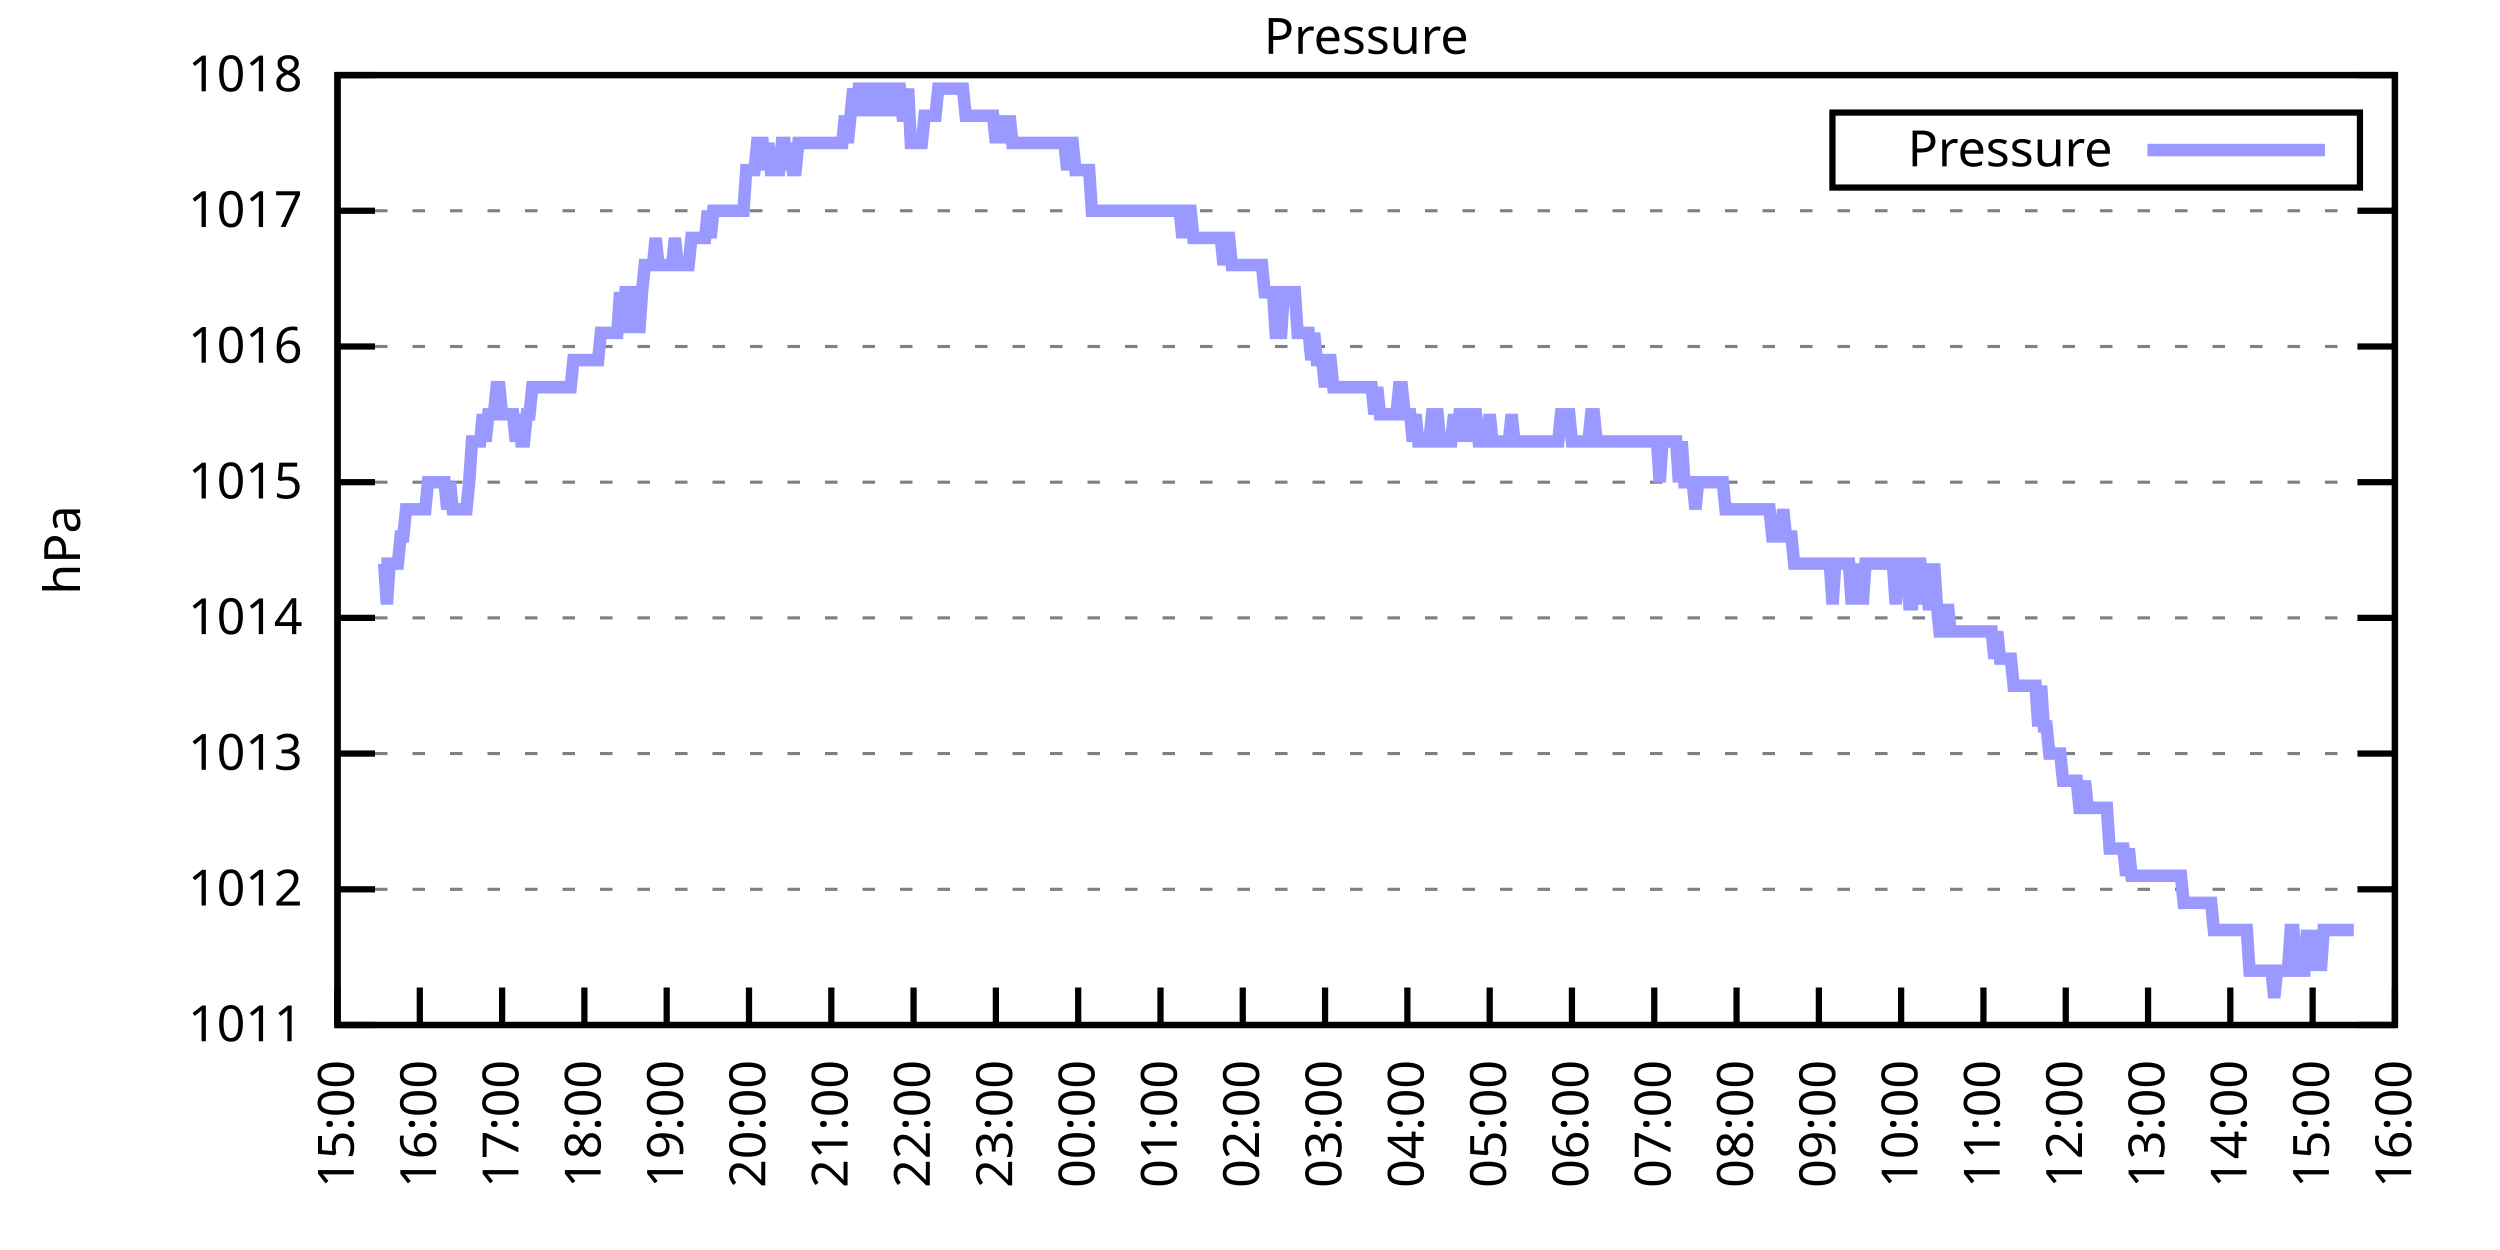
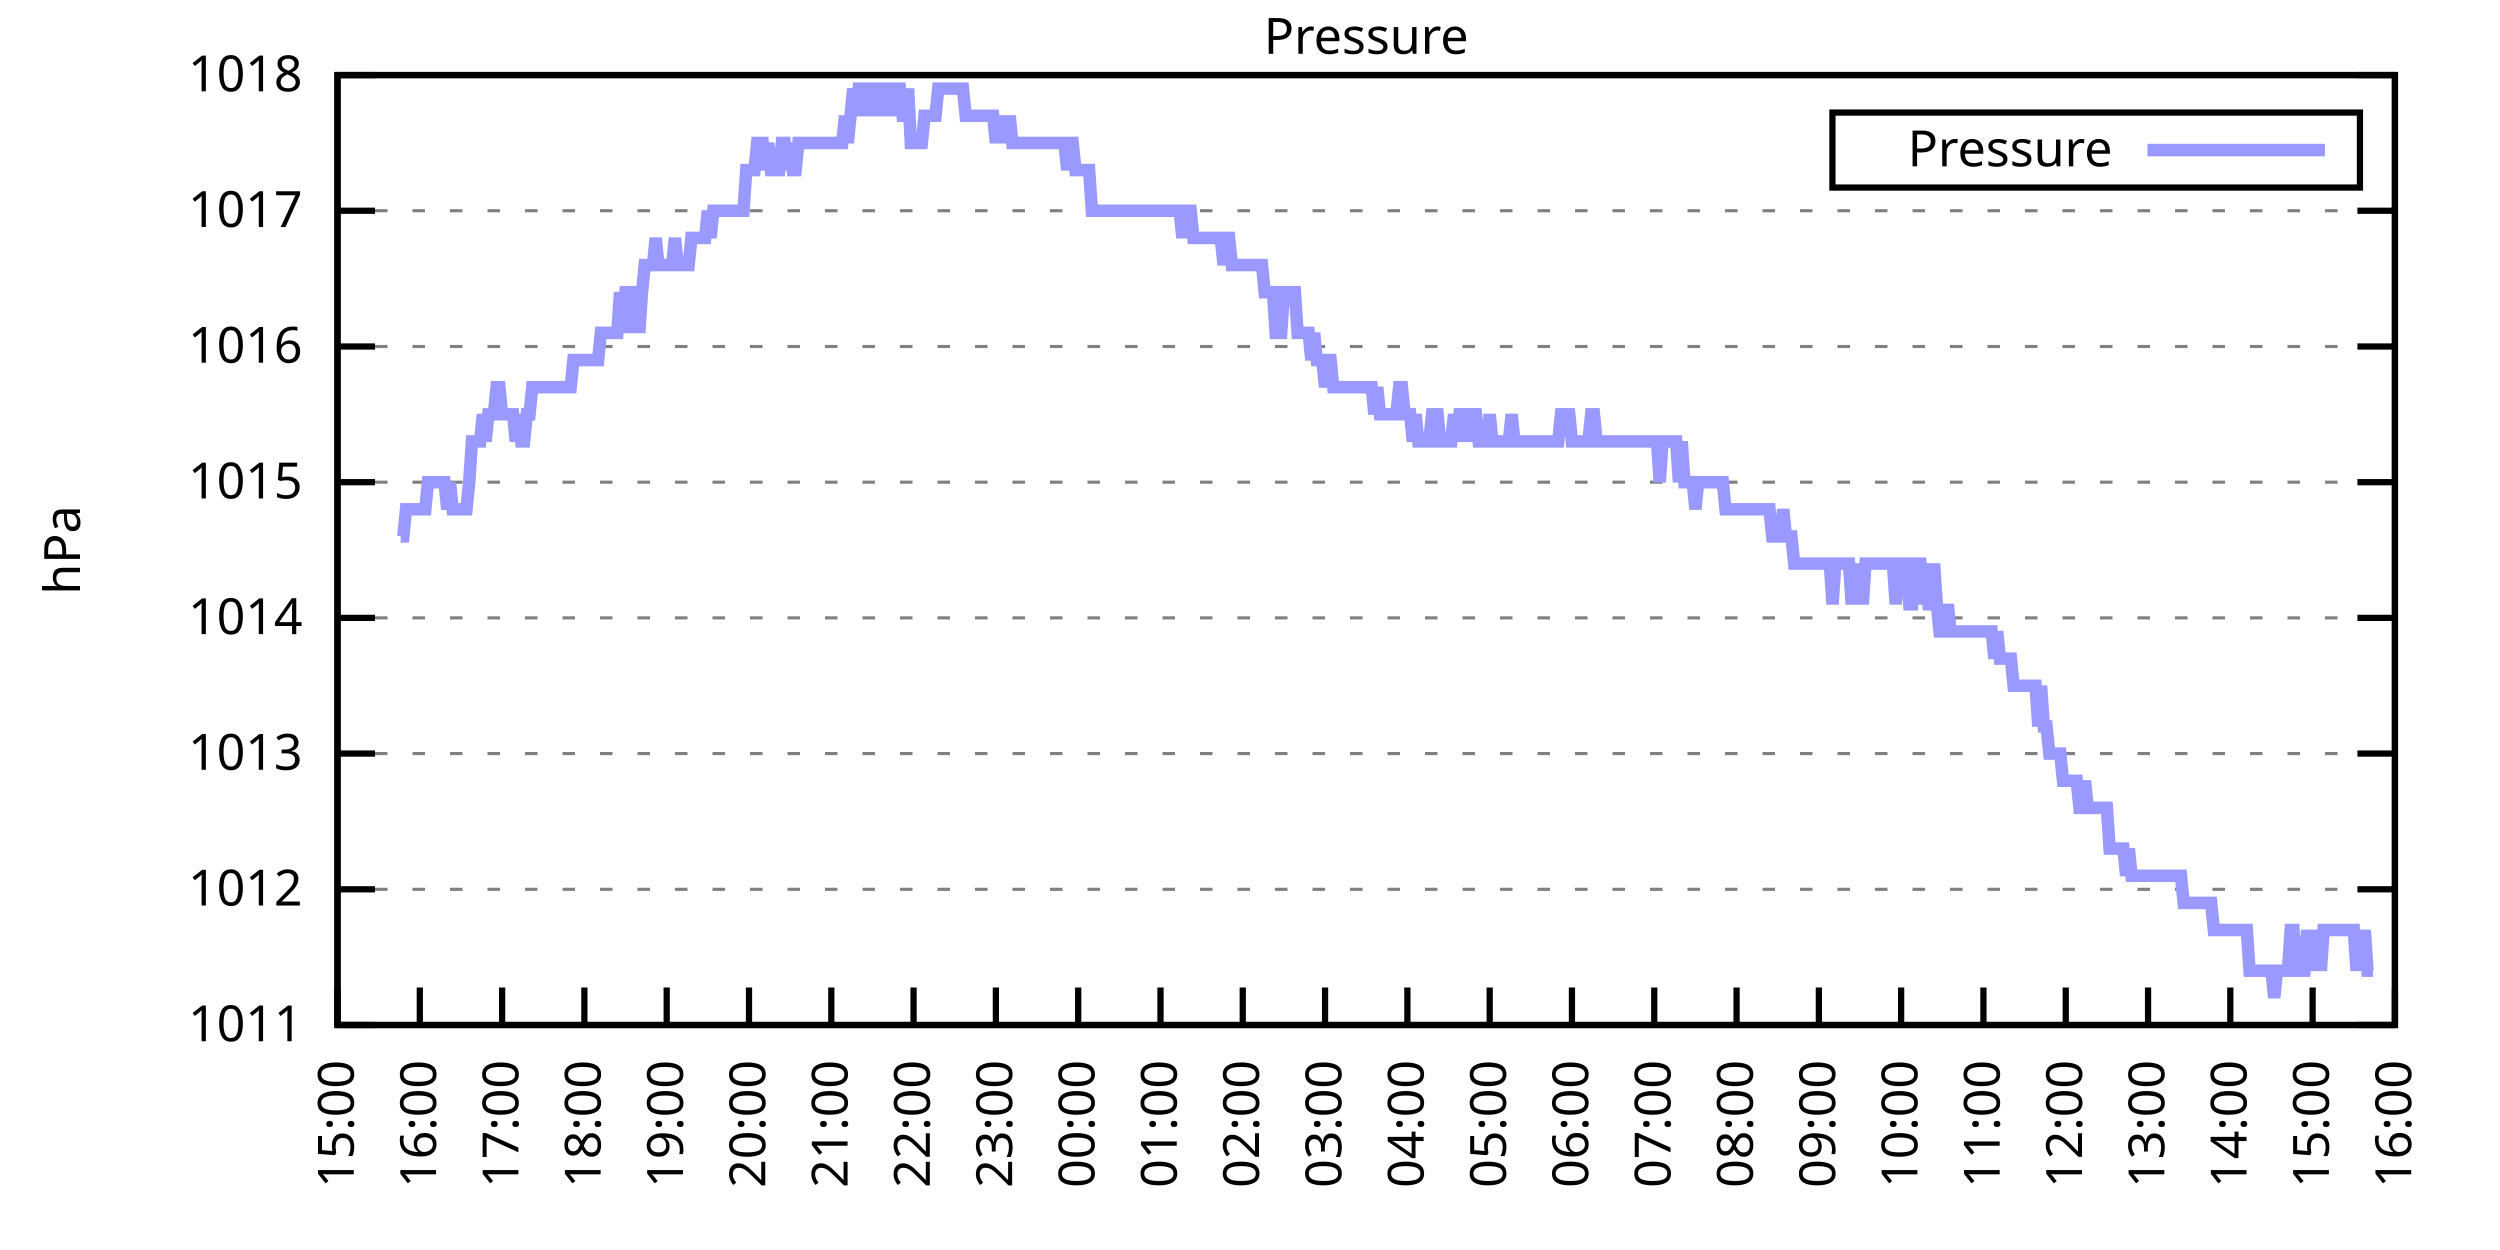
<svg xmlns="http://www.w3.org/2000/svg" xmlns:xlink="http://www.w3.org/1999/xlink" width="400" height="200" viewBox="0 0 400 200">
  <g id="gnuplot_canvas">
    <rect x="0" y="0" width="400" height="200" fill="none" />
    <defs>
      <circle id="gpDot" r="0.5" stroke-width="0.5" stroke="currentColor" />
      <path id="gpPt0" stroke-width="0.333" stroke="currentColor" d="M-1,0 h2 M0,-1 v2" />
      <path id="gpPt1" stroke-width="0.333" stroke="currentColor" d="M-1,-1 L1,1 M1,-1 L-1,1" />
      <path id="gpPt2" stroke-width="0.333" stroke="currentColor" d="M-1,0 L1,0 M0,-1 L0,1 M-1,-1 L1,1 M-1,1 L1,-1" />
      <rect id="gpPt3" stroke-width="0.333" stroke="currentColor" x="-1" y="-1" width="2" height="2" />
      <rect id="gpPt4" stroke-width="0.333" stroke="currentColor" fill="currentColor" x="-1" y="-1" width="2" height="2" />
      <circle id="gpPt5" stroke-width="0.333" stroke="currentColor" cx="0" cy="0" r="1" />
      <use xlink:href="#gpPt5" id="gpPt6" fill="currentColor" stroke="none" />
      <path id="gpPt7" stroke-width="0.333" stroke="currentColor" d="M0,-1.33 L-1.33,0.67 L1.33,0.67 z" />
      <use xlink:href="#gpPt7" id="gpPt8" fill="currentColor" stroke="none" />
      <use xlink:href="#gpPt7" id="gpPt9" stroke="currentColor" transform="rotate(180)" />
      <use xlink:href="#gpPt9" id="gpPt10" fill="currentColor" stroke="none" />
      <use xlink:href="#gpPt3" id="gpPt11" stroke="currentColor" transform="rotate(45)" />
      <use xlink:href="#gpPt11" id="gpPt12" fill="currentColor" stroke="none" />
      <path id="gpPt13" stroke-width="0.333" stroke="currentColor" d="M0,1.330 L1.265,0.411 L0.782,-1.067 L-0.782,-1.076 L-1.265,0.411 z" />
      <use xlink:href="#gpPt13" id="gpPt14" fill="currentColor" stroke="none" />
      <filter id="textbox" filterUnits="objectBoundingBox" x="0" y="0" height="1" width="1">
        <feFlood flood-color="white" flood-opacity="1" result="bgnd" />
        <feComposite in="SourceGraphic" in2="bgnd" operator="atop" />
      </filter>
      <filter id="greybox" filterUnits="objectBoundingBox" x="0" y="0" height="1" width="1">
        <feFlood flood-color="lightgrey" flood-opacity="1" result="grey" />
        <feComposite in="SourceGraphic" in2="grey" operator="atop" />
      </filter>
    </defs>
    <g fill="none" color="white" stroke="currentColor" stroke-width="1.00" stroke-linecap="butt" stroke-linejoin="miter">
</g>
    <g fill="none" color="black" stroke="currentColor" stroke-width="1.00" stroke-linecap="butt" stroke-linejoin="miter">
      <g stroke="none" shape-rendering="crispEdges">
        <polygon fill="rgb(255, 255, 255)" points="54.00,164.00 383.18,164.00 383.18,12.02 54.00,12.02 " />
      </g>
    </g>
    <g fill="none" color="black" stroke="currentColor" stroke-width="1.00" stroke-linecap="butt" stroke-linejoin="miter">
</g>
    <g fill="none" color="black" stroke="black" stroke-width="0.50" stroke-linecap="butt" stroke-linejoin="miter">
</g>
    <g fill="none" color="gray" stroke="currentColor" stroke-width="0.50" stroke-linecap="butt" stroke-linejoin="miter">
      <path stroke="gray" stroke-dasharray="2,4" class="gridline" d="M54.00,164.00 L383.19,164.00  " />
    </g>
    <g fill="none" color="gray" stroke="gray" stroke-width="1.00" stroke-linecap="butt" stroke-linejoin="miter">
</g>
    <g fill="none" color="black" stroke="currentColor" stroke-width="1.00" stroke-linecap="butt" stroke-linejoin="miter">
      <path stroke="black" d="M54.00,164.00 L60.00,164.00 M383.19,164.00 L377.19,164.00  " />
      <g transform="translate(48.40,166.60)" stroke="none" fill="black" font-family="Sans" font-size="8.00" text-anchor="end">
        <text>
          <tspan font-family="Sans"> 1011</tspan>
        </text>
      </g>
    </g>
    <g fill="none" color="black" stroke="currentColor" stroke-width="1.00" stroke-linecap="butt" stroke-linejoin="miter">
</g>
    <g fill="none" color="black" stroke="black" stroke-width="0.50" stroke-linecap="butt" stroke-linejoin="miter">
</g>
    <g fill="none" color="gray" stroke="currentColor" stroke-width="0.50" stroke-linecap="butt" stroke-linejoin="miter">
      <path stroke="gray" stroke-dasharray="2,4" class="gridline" d="M54.00,142.29 L383.19,142.29  " />
    </g>
    <g fill="none" color="gray" stroke="gray" stroke-width="1.00" stroke-linecap="butt" stroke-linejoin="miter">
</g>
    <g fill="none" color="black" stroke="currentColor" stroke-width="1.00" stroke-linecap="butt" stroke-linejoin="miter">
      <path stroke="black" d="M54.00,142.29 L60.00,142.29 M383.19,142.29 L377.19,142.29  " />
      <g transform="translate(48.40,144.89)" stroke="none" fill="black" font-family="Sans" font-size="8.00" text-anchor="end">
        <text>
          <tspan font-family="Sans"> 1012</tspan>
        </text>
      </g>
    </g>
    <g fill="none" color="black" stroke="currentColor" stroke-width="1.00" stroke-linecap="butt" stroke-linejoin="miter">
</g>
    <g fill="none" color="black" stroke="black" stroke-width="0.50" stroke-linecap="butt" stroke-linejoin="miter">
</g>
    <g fill="none" color="gray" stroke="currentColor" stroke-width="0.50" stroke-linecap="butt" stroke-linejoin="miter">
      <path stroke="gray" stroke-dasharray="2,4" class="gridline" d="M54.00,120.57 L383.19,120.57  " />
    </g>
    <g fill="none" color="gray" stroke="gray" stroke-width="1.00" stroke-linecap="butt" stroke-linejoin="miter">
</g>
    <g fill="none" color="black" stroke="currentColor" stroke-width="1.00" stroke-linecap="butt" stroke-linejoin="miter">
      <path stroke="black" d="M54.00,120.57 L60.00,120.57 M383.19,120.57 L377.19,120.57  " />
      <g transform="translate(48.40,123.17)" stroke="none" fill="black" font-family="Sans" font-size="8.00" text-anchor="end">
        <text>
          <tspan font-family="Sans"> 1013</tspan>
        </text>
      </g>
    </g>
    <g fill="none" color="black" stroke="currentColor" stroke-width="1.00" stroke-linecap="butt" stroke-linejoin="miter">
</g>
    <g fill="none" color="black" stroke="black" stroke-width="0.50" stroke-linecap="butt" stroke-linejoin="miter">
</g>
    <g fill="none" color="gray" stroke="currentColor" stroke-width="0.50" stroke-linecap="butt" stroke-linejoin="miter">
      <path stroke="gray" stroke-dasharray="2,4" class="gridline" d="M54.00,98.86 L383.19,98.86  " />
    </g>
    <g fill="none" color="gray" stroke="gray" stroke-width="1.00" stroke-linecap="butt" stroke-linejoin="miter">
</g>
    <g fill="none" color="black" stroke="currentColor" stroke-width="1.00" stroke-linecap="butt" stroke-linejoin="miter">
      <path stroke="black" d="M54.00,98.86 L60.00,98.86 M383.19,98.86 L377.19,98.86  " />
      <g transform="translate(48.40,101.46)" stroke="none" fill="black" font-family="Sans" font-size="8.00" text-anchor="end">
        <text>
          <tspan font-family="Sans"> 1014</tspan>
        </text>
      </g>
    </g>
    <g fill="none" color="black" stroke="currentColor" stroke-width="1.00" stroke-linecap="butt" stroke-linejoin="miter">
</g>
    <g fill="none" color="black" stroke="black" stroke-width="0.50" stroke-linecap="butt" stroke-linejoin="miter">
</g>
    <g fill="none" color="gray" stroke="currentColor" stroke-width="0.50" stroke-linecap="butt" stroke-linejoin="miter">
      <path stroke="gray" stroke-dasharray="2,4" class="gridline" d="M54.00,77.15 L383.19,77.15  " />
    </g>
    <g fill="none" color="gray" stroke="gray" stroke-width="1.00" stroke-linecap="butt" stroke-linejoin="miter">
</g>
    <g fill="none" color="black" stroke="currentColor" stroke-width="1.00" stroke-linecap="butt" stroke-linejoin="miter">
      <path stroke="black" d="M54.00,77.15 L60.00,77.15 M383.19,77.15 L377.19,77.15  " />
      <g transform="translate(48.40,79.75)" stroke="none" fill="black" font-family="Sans" font-size="8.00" text-anchor="end">
        <text>
          <tspan font-family="Sans"> 1015</tspan>
        </text>
      </g>
    </g>
    <g fill="none" color="black" stroke="currentColor" stroke-width="1.00" stroke-linecap="butt" stroke-linejoin="miter">
</g>
    <g fill="none" color="black" stroke="black" stroke-width="0.50" stroke-linecap="butt" stroke-linejoin="miter">
</g>
    <g fill="none" color="gray" stroke="currentColor" stroke-width="0.50" stroke-linecap="butt" stroke-linejoin="miter">
      <path stroke="gray" stroke-dasharray="2,4" class="gridline" d="M54.00,55.44 L383.19,55.44  " />
    </g>
    <g fill="none" color="gray" stroke="gray" stroke-width="1.00" stroke-linecap="butt" stroke-linejoin="miter">
</g>
    <g fill="none" color="black" stroke="currentColor" stroke-width="1.00" stroke-linecap="butt" stroke-linejoin="miter">
      <path stroke="black" d="M54.00,55.44 L60.00,55.44 M383.19,55.44 L377.19,55.44  " />
      <g transform="translate(48.40,58.04)" stroke="none" fill="black" font-family="Sans" font-size="8.00" text-anchor="end">
        <text>
          <tspan font-family="Sans"> 1016</tspan>
        </text>
      </g>
    </g>
    <g fill="none" color="black" stroke="currentColor" stroke-width="1.00" stroke-linecap="butt" stroke-linejoin="miter">
</g>
    <g fill="none" color="black" stroke="black" stroke-width="0.50" stroke-linecap="butt" stroke-linejoin="miter">
</g>
    <g fill="none" color="gray" stroke="currentColor" stroke-width="0.50" stroke-linecap="butt" stroke-linejoin="miter">
      <path stroke="gray" stroke-dasharray="2,4" class="gridline" d="M54.00,33.72 L383.19,33.72  " />
    </g>
    <g fill="none" color="gray" stroke="gray" stroke-width="1.00" stroke-linecap="butt" stroke-linejoin="miter">
</g>
    <g fill="none" color="black" stroke="currentColor" stroke-width="1.00" stroke-linecap="butt" stroke-linejoin="miter">
      <path stroke="black" d="M54.00,33.72 L60.00,33.72 M383.19,33.72 L377.19,33.72  " />
      <g transform="translate(48.40,36.32)" stroke="none" fill="black" font-family="Sans" font-size="8.00" text-anchor="end">
        <text>
          <tspan font-family="Sans"> 1017</tspan>
        </text>
      </g>
    </g>
    <g fill="none" color="black" stroke="currentColor" stroke-width="1.00" stroke-linecap="butt" stroke-linejoin="miter">
</g>
    <g fill="none" color="black" stroke="black" stroke-width="0.50" stroke-linecap="butt" stroke-linejoin="miter">
</g>
    <g fill="none" color="gray" stroke="currentColor" stroke-width="0.50" stroke-linecap="butt" stroke-linejoin="miter">
      <path stroke="gray" stroke-dasharray="2,4" class="gridline" d="M54.00,12.01 L383.19,12.01  " />
    </g>
    <g fill="none" color="gray" stroke="gray" stroke-width="1.00" stroke-linecap="butt" stroke-linejoin="miter">
</g>
    <g fill="none" color="black" stroke="currentColor" stroke-width="1.00" stroke-linecap="butt" stroke-linejoin="miter">
      <path stroke="black" d="M54.00,12.01 L60.00,12.01 M383.19,12.01 L377.19,12.01  " />
      <g transform="translate(48.40,14.61)" stroke="none" fill="black" font-family="Sans" font-size="8.00" text-anchor="end">
        <text>
          <tspan font-family="Sans"> 1018</tspan>
        </text>
      </g>
    </g>
    <g fill="none" color="black" stroke="currentColor" stroke-width="1.00" stroke-linecap="butt" stroke-linejoin="miter">
      <path stroke="black" d="M54.00,164.00 L54.00,158.00  " />
      <g transform="translate(56.60,169.60) rotate(270.00)" stroke="none" fill="black" font-family="Sans" font-size="8.00" text-anchor="end">
        <text>
          <tspan font-family="Sans">15:00</tspan>
        </text>
      </g>
    </g>
    <g fill="none" color="black" stroke="currentColor" stroke-width="1.00" stroke-linecap="butt" stroke-linejoin="miter">
      <path stroke="black" d="M67.17,164.00 L67.17,158.00  " />
      <g transform="translate(69.77,169.60) rotate(270.00)" stroke="none" fill="black" font-family="Sans" font-size="8.00" text-anchor="end">
        <text>
          <tspan font-family="Sans">16:00</tspan>
        </text>
      </g>
    </g>
    <g fill="none" color="black" stroke="currentColor" stroke-width="1.00" stroke-linecap="butt" stroke-linejoin="miter">
      <path stroke="black" d="M80.34,164.00 L80.34,158.00  " />
      <g transform="translate(82.94,169.60) rotate(270.00)" stroke="none" fill="black" font-family="Sans" font-size="8.00" text-anchor="end">
        <text>
          <tspan font-family="Sans">17:00</tspan>
        </text>
      </g>
    </g>
    <g fill="none" color="black" stroke="currentColor" stroke-width="1.00" stroke-linecap="butt" stroke-linejoin="miter">
      <path stroke="black" d="M93.50,164.00 L93.50,158.00  " />
      <g transform="translate(96.10,169.60) rotate(270.00)" stroke="none" fill="black" font-family="Sans" font-size="8.00" text-anchor="end">
        <text>
          <tspan font-family="Sans">18:00</tspan>
        </text>
      </g>
    </g>
    <g fill="none" color="black" stroke="currentColor" stroke-width="1.00" stroke-linecap="butt" stroke-linejoin="miter">
      <path stroke="black" d="M106.67,164.00 L106.67,158.00  " />
      <g transform="translate(109.27,169.60) rotate(270.00)" stroke="none" fill="black" font-family="Sans" font-size="8.00" text-anchor="end">
        <text>
          <tspan font-family="Sans">19:00</tspan>
        </text>
      </g>
    </g>
    <g fill="none" color="black" stroke="currentColor" stroke-width="1.00" stroke-linecap="butt" stroke-linejoin="miter">
      <path stroke="black" d="M119.84,164.00 L119.84,158.00  " />
      <g transform="translate(122.44,169.60) rotate(270.00)" stroke="none" fill="black" font-family="Sans" font-size="8.00" text-anchor="end">
        <text>
          <tspan font-family="Sans">20:00</tspan>
        </text>
      </g>
    </g>
    <g fill="none" color="black" stroke="currentColor" stroke-width="1.00" stroke-linecap="butt" stroke-linejoin="miter">
      <path stroke="black" d="M133.01,164.00 L133.01,158.00  " />
      <g transform="translate(135.61,169.60) rotate(270.00)" stroke="none" fill="black" font-family="Sans" font-size="8.00" text-anchor="end">
        <text>
          <tspan font-family="Sans">21:00</tspan>
        </text>
      </g>
    </g>
    <g fill="none" color="black" stroke="currentColor" stroke-width="1.00" stroke-linecap="butt" stroke-linejoin="miter">
      <path stroke="black" d="M146.17,164.00 L146.17,158.00  " />
      <g transform="translate(148.77,169.60) rotate(270.00)" stroke="none" fill="black" font-family="Sans" font-size="8.00" text-anchor="end">
        <text>
          <tspan font-family="Sans">22:00</tspan>
        </text>
      </g>
    </g>
    <g fill="none" color="black" stroke="currentColor" stroke-width="1.00" stroke-linecap="butt" stroke-linejoin="miter">
      <path stroke="black" d="M159.34,164.00 L159.34,158.00  " />
      <g transform="translate(161.94,169.60) rotate(270.00)" stroke="none" fill="black" font-family="Sans" font-size="8.00" text-anchor="end">
        <text>
          <tspan font-family="Sans">23:00</tspan>
        </text>
      </g>
    </g>
    <g fill="none" color="black" stroke="currentColor" stroke-width="1.00" stroke-linecap="butt" stroke-linejoin="miter">
      <path stroke="black" d="M172.51,164.00 L172.51,158.00  " />
      <g transform="translate(175.11,169.60) rotate(270.00)" stroke="none" fill="black" font-family="Sans" font-size="8.00" text-anchor="end">
        <text>
          <tspan font-family="Sans">00:00</tspan>
        </text>
      </g>
    </g>
    <g fill="none" color="black" stroke="currentColor" stroke-width="1.00" stroke-linecap="butt" stroke-linejoin="miter">
      <path stroke="black" d="M185.68,164.00 L185.68,158.00  " />
      <g transform="translate(188.28,169.60) rotate(270.00)" stroke="none" fill="black" font-family="Sans" font-size="8.00" text-anchor="end">
        <text>
          <tspan font-family="Sans">01:00</tspan>
        </text>
      </g>
    </g>
    <g fill="none" color="black" stroke="currentColor" stroke-width="1.00" stroke-linecap="butt" stroke-linejoin="miter">
      <path stroke="black" d="M198.84,164.00 L198.84,158.00  " />
      <g transform="translate(201.44,169.60) rotate(270.00)" stroke="none" fill="black" font-family="Sans" font-size="8.00" text-anchor="end">
        <text>
          <tspan font-family="Sans">02:00</tspan>
        </text>
      </g>
    </g>
    <g fill="none" color="black" stroke="currentColor" stroke-width="1.00" stroke-linecap="butt" stroke-linejoin="miter">
      <path stroke="black" d="M212.01,164.00 L212.01,158.00  " />
      <g transform="translate(214.61,169.60) rotate(270.00)" stroke="none" fill="black" font-family="Sans" font-size="8.00" text-anchor="end">
        <text>
          <tspan font-family="Sans">03:00</tspan>
        </text>
      </g>
    </g>
    <g fill="none" color="black" stroke="currentColor" stroke-width="1.00" stroke-linecap="butt" stroke-linejoin="miter">
      <path stroke="black" d="M225.18,164.00 L225.18,158.00  " />
      <g transform="translate(227.78,169.60) rotate(270.00)" stroke="none" fill="black" font-family="Sans" font-size="8.00" text-anchor="end">
        <text>
          <tspan font-family="Sans">04:00</tspan>
        </text>
      </g>
    </g>
    <g fill="none" color="black" stroke="currentColor" stroke-width="1.00" stroke-linecap="butt" stroke-linejoin="miter">
      <path stroke="black" d="M238.35,164.00 L238.35,158.00  " />
      <g transform="translate(240.95,169.60) rotate(270.00)" stroke="none" fill="black" font-family="Sans" font-size="8.00" text-anchor="end">
        <text>
          <tspan font-family="Sans">05:00</tspan>
        </text>
      </g>
    </g>
    <g fill="none" color="black" stroke="currentColor" stroke-width="1.00" stroke-linecap="butt" stroke-linejoin="miter">
      <path stroke="black" d="M251.51,164.00 L251.51,158.00  " />
      <g transform="translate(254.11,169.60) rotate(270.00)" stroke="none" fill="black" font-family="Sans" font-size="8.00" text-anchor="end">
        <text>
          <tspan font-family="Sans">06:00</tspan>
        </text>
      </g>
    </g>
    <g fill="none" color="black" stroke="currentColor" stroke-width="1.00" stroke-linecap="butt" stroke-linejoin="miter">
      <path stroke="black" d="M264.68,164.00 L264.68,158.00  " />
      <g transform="translate(267.28,169.60) rotate(270.00)" stroke="none" fill="black" font-family="Sans" font-size="8.00" text-anchor="end">
        <text>
          <tspan font-family="Sans">07:00</tspan>
        </text>
      </g>
    </g>
    <g fill="none" color="black" stroke="currentColor" stroke-width="1.00" stroke-linecap="butt" stroke-linejoin="miter">
      <path stroke="black" d="M277.85,164.00 L277.85,158.00  " />
      <g transform="translate(280.45,169.60) rotate(270.00)" stroke="none" fill="black" font-family="Sans" font-size="8.00" text-anchor="end">
        <text>
          <tspan font-family="Sans">08:00</tspan>
        </text>
      </g>
    </g>
    <g fill="none" color="black" stroke="currentColor" stroke-width="1.00" stroke-linecap="butt" stroke-linejoin="miter">
      <path stroke="black" d="M291.02,164.00 L291.02,158.00  " />
      <g transform="translate(293.62,169.60) rotate(270.00)" stroke="none" fill="black" font-family="Sans" font-size="8.00" text-anchor="end">
        <text>
          <tspan font-family="Sans">09:00</tspan>
        </text>
      </g>
    </g>
    <g fill="none" color="black" stroke="currentColor" stroke-width="1.00" stroke-linecap="butt" stroke-linejoin="miter">
      <path stroke="black" d="M304.18,164.00 L304.18,158.00  " />
      <g transform="translate(306.78,169.60) rotate(270.00)" stroke="none" fill="black" font-family="Sans" font-size="8.00" text-anchor="end">
        <text>
          <tspan font-family="Sans">10:00</tspan>
        </text>
      </g>
    </g>
    <g fill="none" color="black" stroke="currentColor" stroke-width="1.00" stroke-linecap="butt" stroke-linejoin="miter">
      <path stroke="black" d="M317.35,164.00 L317.35,158.00  " />
      <g transform="translate(319.95,169.60) rotate(270.00)" stroke="none" fill="black" font-family="Sans" font-size="8.00" text-anchor="end">
        <text>
          <tspan font-family="Sans">11:00</tspan>
        </text>
      </g>
    </g>
    <g fill="none" color="black" stroke="currentColor" stroke-width="1.00" stroke-linecap="butt" stroke-linejoin="miter">
      <path stroke="black" d="M330.52,164.00 L330.52,158.00  " />
      <g transform="translate(333.12,169.60) rotate(270.00)" stroke="none" fill="black" font-family="Sans" font-size="8.00" text-anchor="end">
        <text>
          <tspan font-family="Sans">12:00</tspan>
        </text>
      </g>
    </g>
    <g fill="none" color="black" stroke="currentColor" stroke-width="1.00" stroke-linecap="butt" stroke-linejoin="miter">
      <path stroke="black" d="M343.69,164.00 L343.69,158.00  " />
      <g transform="translate(346.29,169.60) rotate(270.00)" stroke="none" fill="black" font-family="Sans" font-size="8.00" text-anchor="end">
        <text>
          <tspan font-family="Sans">13:00</tspan>
        </text>
      </g>
    </g>
    <g fill="none" color="black" stroke="currentColor" stroke-width="1.00" stroke-linecap="butt" stroke-linejoin="miter">
      <path stroke="black" d="M356.85,164.00 L356.85,158.00  " />
      <g transform="translate(359.45,169.60) rotate(270.00)" stroke="none" fill="black" font-family="Sans" font-size="8.00" text-anchor="end">
        <text>
          <tspan font-family="Sans">14:00</tspan>
        </text>
      </g>
    </g>
    <g fill="none" color="black" stroke="currentColor" stroke-width="1.00" stroke-linecap="butt" stroke-linejoin="miter">
      <path stroke="black" d="M370.02,164.00 L370.02,158.00  " />
      <g transform="translate(372.62,169.60) rotate(270.00)" stroke="none" fill="black" font-family="Sans" font-size="8.00" text-anchor="end">
        <text>
          <tspan font-family="Sans">15:00</tspan>
        </text>
      </g>
    </g>
    <g fill="none" color="black" stroke="currentColor" stroke-width="1.00" stroke-linecap="butt" stroke-linejoin="miter">
      <path stroke="black" d="M383.19,164.00 L383.19,158.00  " />
      <g transform="translate(385.79,169.60) rotate(270.00)" stroke="none" fill="black" font-family="Sans" font-size="8.00" text-anchor="end">
        <text>
          <tspan font-family="Sans">16:00</tspan>
        </text>
      </g>
    </g>
    <g fill="none" color="black" stroke="currentColor" stroke-width="1.00" stroke-linecap="butt" stroke-linejoin="miter">
</g>
    <g fill="none" color="black" stroke="currentColor" stroke-width="1.00" stroke-linecap="butt" stroke-linejoin="miter">
      <path stroke="black" d="M54.00,12.01 L54.00,164.00 L383.19,164.00 L383.19,12.01 L54.00,12.01 Z  " />
    </g>
    <g fill="none" color="black" stroke="currentColor" stroke-width="1.00" stroke-linecap="butt" stroke-linejoin="miter">
</g>
    <g fill="none" color="black" stroke="currentColor" stroke-width="1.00" stroke-linecap="butt" stroke-linejoin="miter">
      <path stroke="black" d="M293.19,30.01 L293.19,18.01 L377.59,18.01 L377.59,30.01 L293.19,30.01 Z  " />
    </g>
    <g id="Pressure_plot_1">
      <g fill="none" color="white" stroke="black" stroke-width="2.00" stroke-linecap="butt" stroke-linejoin="miter">
</g>
      <g fill="none" color="black" stroke="currentColor" stroke-width="2.00" stroke-linecap="butt" stroke-linejoin="miter">
        <g transform="translate(337.99,26.61)" stroke="none" fill="black" font-family="Sans" font-size="8.00" text-anchor="end">
          <text>
            <tspan font-family="Sans">Pressure</tspan>
          </text>
        </g>
      </g>
      <g fill="none" color="black" stroke="currentColor" stroke-width="2.00" stroke-linecap="butt" stroke-linejoin="miter">
-         <path stroke="rgb(153, 153, 255)" d="M343.59,24.01 L371.99,24.01 M61.02,90.18 L61.46,90.18 L61.90,96.69 L62.34,90.18 L62.78,90.18 L63.22,90.18   L63.66,90.18 L64.10,85.83 L64.53,85.83 L64.97,81.49 L65.41,81.49 L65.85,81.49 L66.29,81.49 L66.73,81.49   L67.17,81.49 L67.61,81.49 L68.05,81.49 L68.48,77.15 L68.92,77.15 L69.36,77.15 L69.80,77.15 L70.24,77.15   L70.68,77.15 L71.12,77.15 L71.56,81.49 L72.00,77.15 L72.43,81.49 L72.87,81.49 L73.31,81.49 L73.75,81.49   L74.19,81.49 L74.63,81.49 L75.07,77.15 L75.51,70.63 L75.95,70.63 L76.38,70.63 L76.82,70.63 L77.26,66.29   L77.70,70.63 L78.14,66.29 L78.58,66.29 L79.02,66.29 L79.46,61.95 L79.90,61.95 L80.34,66.29 L80.77,66.29   L81.21,66.29 L81.65,66.29 L82.09,66.29 L82.53,70.63 L82.97,66.29 L83.41,70.63 L83.85,70.63 L84.29,66.29   L84.72,66.29 L85.16,61.95 L85.60,61.95 L86.04,61.95 L86.48,61.95 L86.92,61.95 L87.36,61.95 L87.80,61.95   L88.24,61.95 L88.67,61.95 L89.11,61.95 L89.55,61.95 L89.99,61.95 L90.43,61.95 L90.87,61.95 L91.31,61.95   L91.75,57.61 L92.19,57.61 L92.62,57.61 L93.06,57.61 L93.50,57.61 L93.94,57.61 L94.38,57.61 L94.82,57.61   L95.26,57.61 L95.70,57.61 L96.14,53.26 L96.58,53.26 L97.01,53.26 L97.45,53.26 L97.89,53.26 L98.33,53.26   L98.77,53.26 L99.21,46.75 L99.65,53.26 L100.09,46.75 L100.53,46.75 L100.96,53.26 L101.40,46.75 L101.84,46.75   L102.28,53.26 L102.72,46.75 L103.16,42.41 L103.60,42.41 L104.04,42.41 L104.48,42.41 L104.91,38.07 L105.35,42.41   L105.79,42.41 L106.23,42.41 L106.67,42.41 L107.11,42.41 L107.55,42.41 L107.99,38.07 L108.43,42.41 L108.87,42.41   L109.30,42.41 L109.74,42.41 L110.18,42.41 L110.62,38.07 L111.06,38.07 L111.50,38.07 L111.94,38.07 L112.38,38.07   L112.82,38.07 L113.25,33.72 L113.69,38.07 L114.13,33.72 L114.57,33.72 L115.01,33.72 L115.45,33.72 L115.89,33.72   L116.33,33.72 L116.77,33.72 L117.20,33.72 L117.64,33.72 L118.08,33.72 L118.52,33.72 L118.96,33.72 L119.40,27.21   L119.84,27.21 L120.28,27.21 L120.72,27.21 L121.15,22.87 L121.59,22.87 L122.03,22.87 L122.47,27.21 L122.91,22.87   L123.35,27.21 L123.79,27.21 L124.23,27.21 L124.67,27.21 L125.11,22.87 L125.54,22.87 L125.98,27.21 L126.42,22.87   L126.86,27.21 L127.30,27.21 L127.74,22.87 L128.18,22.87 L128.62,22.87 L129.06,22.87 L129.49,22.87 L129.93,22.87   L130.37,22.87 L130.81,22.87 L131.25,22.87 L131.69,22.87 L132.13,22.87 L132.57,22.87 L133.01,22.87 L133.44,22.87   L133.88,22.87 L134.32,22.87 L134.76,22.87 L135.20,18.52 L135.64,22.87 L136.08,18.52 L136.52,14.18 L136.96,18.52   L137.39,14.18 L137.83,14.18 L138.27,14.18 L138.71,18.52 L139.15,14.18 L139.59,18.52 L140.03,14.18 L140.47,14.18   L140.91,14.18 L141.35,18.52 L141.78,14.18 L142.22,14.18 L142.66,14.18 L143.10,18.52 L143.54,14.18 L143.98,14.18   L144.42,18.52 L144.86,18.52 L145.30,14.18 L145.73,22.87 L146.17,22.87 L146.61,22.87 L147.05,22.87 L147.49,22.87   L147.93,18.52 L148.37,18.52 L148.81,18.52 L149.25,18.52 L149.68,18.52 L150.12,14.18 L150.56,14.18 L151.00,14.18   L151.44,14.18 L151.88,14.18 L152.32,14.18 L152.76,14.18 L153.20,14.18 L153.63,14.18 L154.07,14.18 L154.51,18.52   L154.95,18.52 L155.39,18.52 L155.83,18.52 L156.27,18.52 L156.71,18.52 L157.15,18.52 L157.59,18.52 L158.02,18.52   L158.46,18.52 L158.90,18.52 L159.34,22.87 L159.78,18.52 L160.22,22.87 L160.66,18.52 L161.10,22.87 L161.54,18.52   L161.97,22.87 L162.41,22.87 L162.85,22.87 L163.29,22.87 L163.73,22.87 L164.17,22.87 L164.61,22.87 L165.05,22.87   L165.49,22.87 L165.92,22.87 L166.36,22.87 L166.80,22.87 L167.24,22.87 L167.68,22.87 L168.12,22.87 L168.56,22.87   L169.00,22.87 L169.44,22.87 L169.87,22.87 L170.31,22.87 L170.75,27.21 L171.19,22.87 L171.63,22.87 L172.07,27.21   L172.51,27.21 L172.95,27.21 L173.39,27.21 L173.83,27.21 L174.26,27.21 L174.70,33.72 L175.14,33.72 L175.58,33.72   L176.02,33.72 L176.46,33.72 L176.90,33.72 L177.34,33.72 L177.78,33.72 L178.21,33.72 L178.65,33.72 L179.09,33.72   L179.53,33.72 L179.97,33.72 L180.41,33.72 L180.85,33.72 L181.29,33.72 L181.73,33.72 L182.16,33.72 L182.60,33.72   L183.04,33.72 L183.48,33.72 L183.92,33.72 L184.36,33.72 L184.80,33.72 L185.24,33.72 L185.68,33.72 L186.11,33.72   L186.55,33.72 L186.99,33.72 L187.43,33.72 L187.87,33.72 L188.31,33.72 L188.75,33.72 L189.19,38.07 L189.63,33.72   L190.07,33.72 L190.50,33.72 L190.94,38.07 L191.38,38.07 L191.82,38.07 L192.26,38.07 L192.70,38.07 L193.14,38.07   L193.58,38.07 L194.02,38.07 L194.45,38.07 L194.89,38.07 L195.33,38.07 L195.77,42.41 L196.21,38.07 L196.65,38.07   L197.09,42.41 L197.53,42.41 L197.97,42.41 L198.40,42.41 L198.84,42.41 L199.28,42.41 L199.72,42.41 L200.16,42.41   L200.60,42.41 L201.04,42.41 L201.48,42.41 L201.92,42.41 L202.35,46.75 L202.79,46.75 L203.23,46.75 L203.67,46.75   L204.11,53.26 L204.55,53.26 L204.99,53.26 L205.43,46.75 L205.87,46.75 L206.31,46.75 L206.74,46.75 L207.18,46.75   L207.62,53.26 L208.06,53.26 L208.50,53.26 L208.94,53.26 L209.38,53.26 L209.82,57.61 L210.26,53.26 L210.69,57.61   L211.13,57.61 L211.57,57.61 L212.01,61.95 L212.45,57.61 L212.89,57.61 L213.33,61.95 L213.77,61.95 L214.21,61.95   L214.64,61.95 L215.08,61.95 L215.52,61.95 L215.96,61.95 L216.40,61.95 L216.84,61.95 L217.28,61.95 L217.72,61.95   L218.16,61.95 L218.60,61.95 L219.03,61.95 L219.47,61.95 L219.91,66.29 L220.35,61.95 L220.79,66.29 L221.23,66.29   L221.67,66.29 L222.11,66.29 L222.55,66.29 L222.98,66.29 L223.42,66.29 L223.86,61.95 L224.30,61.95 L224.74,66.29   L225.18,66.29 L225.62,66.29 L226.06,70.63 L226.50,66.29 L226.93,70.63 L227.37,70.63 L227.81,70.63 L228.25,70.63   L228.69,70.63 L229.13,66.29 L229.57,66.29 L230.01,66.29 L230.45,70.63 L230.88,70.63 L231.32,70.63 L231.76,70.63   L232.20,70.63 L232.64,66.29 L233.08,70.63 L233.52,66.29 L233.96,66.29 L234.40,70.63 L234.84,66.29 L235.27,70.63   L235.71,66.29 L236.15,66.29 L236.59,70.63 L237.03,70.63 L237.47,70.63 L237.91,70.63 L238.35,66.29 L238.79,70.63   L239.22,70.63 L239.66,70.63 L240.10,70.63 L240.54,70.63 L240.98,70.63 L241.42,70.63 L241.86,66.29 L242.30,70.63   L242.74,70.63 L243.17,70.63 L243.61,70.63 L244.05,70.63 L244.49,70.63 L244.93,70.63 L245.37,70.63 L245.81,70.63   L246.25,70.63 L246.69,70.63 L247.12,70.63 L247.56,70.63 L248.00,70.63 L248.44,70.63 L248.88,70.63 L249.32,70.63   L249.76,66.29 L250.20,66.29 L250.64,66.29 L251.08,66.29 L251.51,70.63 L251.95,70.63 L252.39,70.63 L252.83,70.63   L253.27,70.63 L253.71,70.63 L254.15,70.63 L254.59,66.29 L255.03,66.29 L255.46,70.63 L255.90,70.63 L256.34,70.63   L256.78,70.63 L257.22,70.63 L257.66,70.63 L258.10,70.63 L258.54,70.63 L258.98,70.63 L259.41,70.63 L259.85,70.63   L260.29,70.63 L260.73,70.63 L261.17,70.63 L261.61,70.63 L262.05,70.63 L262.49,70.63 L262.93,70.63 L263.36,70.63   L263.80,70.63 L264.24,70.63 L264.68,70.63 L265.12,70.63 L265.56,77.15 L266.00,70.63 L266.44,70.63 L266.88,70.63   L267.32,70.63 L267.75,70.63 L268.19,70.63 L268.63,77.15 L269.07,70.63 L269.51,77.15 L269.95,77.15 L270.39,77.15   L270.83,77.15 L271.27,81.49 L271.70,77.15 L272.14,77.15 L272.58,77.15 L273.02,77.15 L273.46,77.15 L273.90,77.15   L274.34,77.15 L274.78,77.15 L275.22,77.15 L275.65,77.15 L276.09,81.49 L276.53,81.49 L276.97,81.49 L277.41,81.49   L277.85,81.49 L278.29,81.49 L278.73,81.49 L279.17,81.49 L279.60,81.49 L280.04,81.49 L280.48,81.49 L280.92,81.49   L281.36,81.49 L281.80,81.49 L282.24,81.49 L282.68,81.49 L283.12,81.49 L283.56,85.83 L283.99,85.83 L284.43,85.83   L284.87,85.83 L285.31,81.49 L285.75,85.83 L286.19,85.83 L286.63,85.83 L287.07,90.18 L287.51,90.18 L287.94,90.18   L288.38,90.18 L288.82,90.18 L289.26,90.18 L289.70,90.18 L290.14,90.18 L290.58,90.18 L291.02,90.18 L291.46,90.18   L291.89,90.18 L292.33,90.18 L292.77,90.18 L293.21,96.69 L293.65,90.18 L294.09,90.18 L294.53,90.18 L294.97,90.18   L295.41,90.18 L295.84,90.18 L296.28,96.69 L296.72,90.18 L297.16,96.69 L297.60,90.18 L298.04,96.69 L298.48,90.18   L298.92,90.18 L299.36,90.18 L299.80,90.18 L300.23,90.18 L300.67,90.18 L301.11,90.18 L301.55,90.18 L301.99,90.18   L302.43,90.18 L302.87,90.18 L303.31,96.69 L303.75,90.18 L304.18,90.18 L304.62,90.18 L305.06,90.18 L305.50,96.69   L305.94,96.69 L306.38,90.18 L306.82,90.18 L307.26,90.18 L307.70,96.69 L308.13,90.18 L308.57,96.69 L309.01,96.69   L309.45,90.18 L309.89,96.69 L310.33,101.03 L310.77,101.03 L311.21,101.03 L311.65,96.69 L312.08,101.03 L312.52,101.03   L312.96,101.03 L313.40,101.03 L313.84,101.03 L314.28,101.03 L314.72,101.03 L315.16,101.03 L315.60,101.03 L316.04,101.03   L316.47,101.03 L316.91,101.03 L317.35,101.03 L317.79,101.03 L318.23,101.03 L318.67,101.03 L319.11,105.38 L319.55,101.03   L319.99,105.38 L320.42,105.38 L320.86,105.38 L321.30,105.38 L321.74,105.38 L322.18,109.72 L322.62,109.72 L323.06,109.72   L323.50,109.72 L323.94,109.72 L324.37,109.72 L324.81,109.72 L325.25,109.72 L325.69,109.72 L326.13,116.23 L326.57,109.72   L327.01,116.23 L327.45,116.23 L327.89,120.57 L328.33,120.57 L328.76,120.57 L329.20,120.57 L329.64,120.57 L330.08,124.92   L330.52,124.92 L330.96,124.92 L331.40,124.92 L331.84,124.92 L332.28,124.92 L332.71,129.26 L333.15,129.26 L333.59,124.92   L334.03,129.26 L334.47,129.26 L334.91,129.26 L335.35,129.26 L335.79,129.26 L336.23,129.26 L336.66,129.26 L337.10,129.26   L337.54,135.77 L337.98,135.77 L338.42,135.77 L338.86,135.77 L339.30,135.77 L339.74,135.77 L340.18,140.12 L340.61,135.77   L341.05,140.12 L341.49,140.12 L341.93,140.12 L342.37,140.12 L342.81,140.12 L343.25,140.12 L343.69,140.12 L344.13,140.12   L344.57,140.12 L345.00,140.12 L345.44,140.12 L345.88,140.12 L346.32,140.12 L346.76,140.12 L347.20,140.12 L347.64,140.12   L348.08,140.12 L348.52,140.12 L348.95,140.12 L349.39,144.46 L349.83,144.46 L350.27,144.46 L350.71,144.46 L351.15,144.46   L351.59,144.46 L352.03,144.46 L352.47,144.46 L352.90,144.46 L353.34,144.46 L353.78,144.46 L354.22,148.80 L354.66,148.80   L355.10,148.80 L355.54,148.80 L355.98,148.80 L356.42,148.80 L356.85,148.80 L357.29,148.80 L357.73,148.80 L358.17,148.80   L358.61,148.80 L359.05,148.80 L359.49,148.80 L359.93,155.31 L360.37,155.31 L360.81,155.31 L361.24,155.31 L361.68,155.31   L362.12,155.31 L362.56,155.31 L363.00,155.31 L363.44,155.31 L363.88,159.66 L364.32,155.31 L364.76,155.31 L365.19,155.31   L365.63,155.31 L366.07,155.31 L366.51,148.80 L366.95,148.80 L367.39,155.31 L367.83,155.31 L368.27,155.31 L368.71,155.31   L369.14,148.80 L369.58,155.31 L370.02,148.80 L370.46,155.31 L370.90,148.80 L371.34,155.31 L371.78,148.80 L372.22,148.80   L372.66,148.80 L373.09,148.80 L373.53,148.80 L373.97,148.80 L374.41,148.80 L374.85,148.80 L375.29,148.80 L375.73,148.80   L376.17,148.80 L376.61,148.80  " />
+         <path stroke="rgb(153, 153, 255)" d="M343.59,24.01 L371.99,24.01 M64.10,85.83 L64.53,85.83 L64.97,81.49 L65.41,81.49 L65.85,81.49 L66.29,81.49   L66.73,81.49 L67.17,81.49 L67.61,81.49 L68.05,81.49 L68.48,77.15 L68.92,77.15 L69.36,77.15 L69.80,77.15   L70.24,77.15 L70.68,77.15 L71.12,77.15 L71.56,81.49 L72.00,77.15 L72.43,81.49 L72.87,81.49 L73.31,81.49   L73.75,81.49 L74.19,81.49 L74.63,81.49 L75.07,77.15 L75.51,70.63 L75.95,70.63 L76.38,70.63 L76.82,70.63   L77.26,66.29 L77.70,70.63 L78.14,66.29 L78.58,66.29 L79.02,66.29 L79.46,61.95 L79.90,61.95 L80.34,66.29   L80.77,66.29 L81.21,66.29 L81.65,66.29 L82.09,66.29 L82.53,70.63 L82.97,66.29 L83.41,70.63 L83.85,70.63   L84.29,66.29 L84.72,66.29 L85.16,61.95 L85.60,61.95 L86.04,61.95 L86.48,61.95 L86.92,61.95 L87.36,61.95   L87.80,61.95 L88.24,61.95 L88.67,61.95 L89.11,61.95 L89.55,61.95 L89.99,61.95 L90.43,61.95 L90.87,61.95   L91.31,61.95 L91.75,57.61 L92.19,57.61 L92.62,57.61 L93.06,57.61 L93.50,57.61 L93.94,57.61 L94.38,57.61   L94.82,57.61 L95.26,57.61 L95.70,57.61 L96.14,53.26 L96.58,53.26 L97.01,53.26 L97.45,53.26 L97.89,53.26   L98.33,53.26 L98.77,53.26 L99.21,46.75 L99.65,53.26 L100.09,46.75 L100.53,46.75 L100.96,53.26 L101.40,46.75   L101.84,46.75 L102.28,53.26 L102.72,46.75 L103.16,42.41 L103.60,42.41 L104.04,42.41 L104.48,42.41 L104.91,38.07   L105.35,42.41 L105.79,42.41 L106.23,42.41 L106.67,42.41 L107.11,42.41 L107.55,42.41 L107.99,38.07 L108.43,42.41   L108.87,42.41 L109.30,42.41 L109.74,42.41 L110.18,42.41 L110.62,38.07 L111.06,38.07 L111.50,38.07 L111.94,38.07   L112.38,38.07 L112.82,38.07 L113.25,33.72 L113.69,38.07 L114.13,33.72 L114.57,33.72 L115.01,33.72 L115.45,33.72   L115.89,33.72 L116.33,33.72 L116.77,33.72 L117.20,33.72 L117.64,33.72 L118.08,33.72 L118.52,33.72 L118.96,33.72   L119.40,27.21 L119.84,27.21 L120.28,27.21 L120.72,27.21 L121.15,22.87 L121.59,22.87 L122.03,22.87 L122.47,27.21   L122.91,22.87 L123.35,27.21 L123.79,27.21 L124.23,27.21 L124.67,27.21 L125.11,22.87 L125.54,22.87 L125.98,27.21   L126.42,22.87 L126.86,27.21 L127.30,27.21 L127.74,22.87 L128.18,22.87 L128.62,22.87 L129.06,22.87 L129.49,22.87   L129.93,22.87 L130.37,22.87 L130.81,22.87 L131.25,22.87 L131.69,22.87 L132.13,22.87 L132.57,22.87 L133.01,22.87   L133.44,22.87 L133.88,22.87 L134.32,22.87 L134.76,22.87 L135.20,18.52 L135.64,22.87 L136.08,18.52 L136.52,14.18   L136.96,18.52 L137.39,14.18 L137.83,14.18 L138.27,14.18 L138.71,18.52 L139.15,14.18 L139.59,18.52 L140.03,14.18   L140.47,14.18 L140.91,14.18 L141.35,18.52 L141.78,14.18 L142.22,14.18 L142.66,14.18 L143.10,18.52 L143.54,14.18   L143.98,14.18 L144.42,18.52 L144.86,18.52 L145.30,14.18 L145.73,22.87 L146.17,22.87 L146.61,22.87 L147.05,22.87   L147.49,22.87 L147.93,18.52 L148.37,18.52 L148.81,18.52 L149.25,18.52 L149.68,18.52 L150.12,14.18 L150.56,14.18   L151.00,14.18 L151.44,14.18 L151.88,14.18 L152.32,14.18 L152.76,14.18 L153.20,14.18 L153.63,14.18 L154.07,14.18   L154.51,18.52 L154.95,18.52 L155.39,18.52 L155.83,18.52 L156.27,18.52 L156.71,18.52 L157.15,18.52 L157.59,18.52   L158.02,18.52 L158.46,18.52 L158.90,18.52 L159.34,22.87 L159.78,18.52 L160.22,22.87 L160.66,18.52 L161.10,22.87   L161.54,18.52 L161.97,22.87 L162.41,22.87 L162.85,22.87 L163.29,22.87 L163.73,22.87 L164.17,22.87 L164.61,22.87   L165.05,22.87 L165.49,22.87 L165.92,22.87 L166.36,22.87 L166.80,22.87 L167.24,22.87 L167.68,22.87 L168.12,22.87   L168.56,22.87 L169.00,22.87 L169.44,22.87 L169.87,22.87 L170.31,22.87 L170.75,27.21 L171.19,22.87 L171.63,22.87   L172.07,27.21 L172.51,27.21 L172.95,27.21 L173.39,27.21 L173.83,27.21 L174.26,27.21 L174.70,33.72 L175.14,33.72   L175.58,33.72 L176.02,33.72 L176.46,33.72 L176.90,33.72 L177.34,33.72 L177.78,33.72 L178.21,33.72 L178.65,33.72   L179.09,33.72 L179.53,33.72 L179.97,33.72 L180.41,33.72 L180.85,33.72 L181.29,33.72 L181.73,33.72 L182.16,33.72   L182.60,33.72 L183.04,33.72 L183.48,33.72 L183.92,33.72 L184.36,33.72 L184.80,33.72 L185.24,33.72 L185.68,33.72   L186.11,33.72 L186.55,33.72 L186.99,33.72 L187.43,33.72 L187.87,33.72 L188.31,33.72 L188.75,33.72 L189.19,38.07   L189.63,33.72 L190.07,33.72 L190.50,33.72 L190.94,38.07 L191.38,38.07 L191.82,38.07 L192.26,38.07 L192.70,38.07   L193.14,38.07 L193.58,38.07 L194.02,38.07 L194.45,38.07 L194.89,38.07 L195.33,38.07 L195.77,42.41 L196.21,38.07   L196.65,38.07 L197.09,42.41 L197.53,42.41 L197.97,42.41 L198.40,42.41 L198.84,42.41 L199.28,42.41 L199.72,42.41   L200.16,42.41 L200.60,42.41 L201.04,42.41 L201.48,42.41 L201.92,42.41 L202.35,46.75 L202.79,46.75 L203.23,46.75   L203.67,46.75 L204.11,53.26 L204.55,53.26 L204.99,53.26 L205.43,46.75 L205.87,46.75 L206.31,46.75 L206.74,46.75   L207.18,46.75 L207.62,53.26 L208.06,53.26 L208.50,53.26 L208.94,53.26 L209.38,53.26 L209.82,57.61 L210.26,53.26   L210.69,57.61 L211.13,57.61 L211.57,57.61 L212.01,61.95 L212.45,57.61 L212.89,57.61 L213.33,61.95 L213.77,61.95   L214.21,61.95 L214.64,61.95 L215.08,61.95 L215.52,61.95 L215.96,61.95 L216.40,61.95 L216.84,61.95 L217.28,61.95   L217.72,61.95 L218.16,61.95 L218.60,61.95 L219.03,61.95 L219.47,61.95 L219.91,66.29 L220.35,61.95 L220.79,66.29   L221.23,66.29 L221.67,66.29 L222.11,66.29 L222.55,66.29 L222.98,66.29 L223.42,66.29 L223.86,61.95 L224.30,61.95   L224.74,66.29 L225.18,66.29 L225.62,66.29 L226.06,70.63 L226.50,66.29 L226.93,70.63 L227.37,70.63 L227.81,70.63   L228.25,70.63 L228.69,70.63 L229.13,66.29 L229.57,66.29 L230.01,66.29 L230.45,70.63 L230.88,70.63 L231.32,70.63   L231.76,70.63 L232.20,70.63 L232.64,66.29 L233.08,70.63 L233.52,66.29 L233.96,66.29 L234.40,70.63 L234.84,66.29   L235.27,70.63 L235.71,66.29 L236.15,66.29 L236.59,70.63 L237.03,70.63 L237.47,70.63 L237.91,70.63 L238.35,66.29   L238.79,70.63 L239.22,70.63 L239.66,70.63 L240.10,70.63 L240.54,70.63 L240.98,70.63 L241.42,70.63 L241.86,66.29   L242.30,70.63 L242.74,70.63 L243.17,70.63 L243.61,70.63 L244.05,70.63 L244.49,70.63 L244.93,70.63 L245.37,70.63   L245.81,70.63 L246.25,70.63 L246.69,70.63 L247.12,70.63 L247.56,70.63 L248.00,70.63 L248.44,70.63 L248.88,70.63   L249.32,70.63 L249.76,66.29 L250.20,66.29 L250.64,66.29 L251.08,66.29 L251.51,70.63 L251.95,70.63 L252.39,70.63   L252.83,70.63 L253.27,70.63 L253.71,70.63 L254.15,70.63 L254.59,66.29 L255.03,66.29 L255.46,70.63 L255.90,70.63   L256.34,70.63 L256.78,70.63 L257.22,70.63 L257.66,70.63 L258.10,70.63 L258.54,70.63 L258.98,70.63 L259.41,70.63   L259.85,70.63 L260.29,70.63 L260.73,70.63 L261.17,70.63 L261.61,70.63 L262.05,70.63 L262.49,70.63 L262.93,70.63   L263.36,70.63 L263.80,70.63 L264.24,70.63 L264.68,70.63 L265.12,70.63 L265.56,77.15 L266.00,70.63 L266.44,70.63   L266.88,70.63 L267.32,70.63 L267.75,70.63 L268.19,70.63 L268.63,77.15 L269.07,70.63 L269.51,77.15 L269.95,77.15   L270.39,77.15 L270.83,77.15 L271.27,81.49 L271.70,77.15 L272.14,77.15 L272.58,77.15 L273.02,77.15 L273.46,77.15   L273.90,77.15 L274.34,77.15 L274.78,77.15 L275.22,77.15 L275.65,77.15 L276.09,81.49 L276.53,81.49 L276.97,81.49   L277.41,81.49 L277.85,81.49 L278.29,81.49 L278.73,81.49 L279.17,81.49 L279.60,81.49 L280.04,81.49 L280.48,81.49   L280.92,81.49 L281.36,81.49 L281.80,81.49 L282.24,81.49 L282.68,81.49 L283.12,81.49 L283.56,85.83 L283.99,85.83   L284.43,85.83 L284.87,85.83 L285.31,81.49 L285.75,85.83 L286.19,85.83 L286.63,85.83 L287.07,90.18 L287.51,90.18   L287.94,90.18 L288.38,90.18 L288.82,90.18 L289.26,90.18 L289.70,90.18 L290.14,90.18 L290.58,90.18 L291.02,90.18   L291.46,90.18 L291.89,90.18 L292.33,90.18 L292.77,90.18 L293.21,96.69 L293.65,90.18 L294.09,90.18 L294.53,90.18   L294.97,90.18 L295.41,90.18 L295.84,90.18 L296.28,96.69 L296.72,90.18 L297.16,96.69 L297.60,90.18 L298.04,96.69   L298.48,90.18 L298.92,90.18 L299.36,90.18 L299.80,90.18 L300.23,90.18 L300.67,90.18 L301.11,90.18 L301.55,90.18   L301.99,90.18 L302.43,90.18 L302.87,90.18 L303.31,96.69 L303.75,90.18 L304.18,90.18 L304.62,90.18 L305.06,90.18   L305.50,96.69 L305.94,96.69 L306.38,90.18 L306.82,90.18 L307.26,90.18 L307.70,96.69 L308.13,90.18 L308.57,96.69   L309.01,96.69 L309.45,90.18 L309.89,96.69 L310.33,101.03 L310.77,101.03 L311.21,101.03 L311.65,96.69 L312.08,101.03   L312.52,101.03 L312.96,101.03 L313.40,101.03 L313.84,101.03 L314.28,101.03 L314.72,101.03 L315.16,101.03 L315.60,101.03   L316.04,101.03 L316.47,101.03 L316.91,101.03 L317.35,101.03 L317.79,101.03 L318.23,101.03 L318.67,101.03 L319.11,105.38   L319.55,101.03 L319.99,105.38 L320.42,105.38 L320.86,105.38 L321.30,105.38 L321.74,105.38 L322.18,109.72 L322.62,109.72   L323.06,109.72 L323.50,109.72 L323.94,109.72 L324.37,109.72 L324.81,109.72 L325.25,109.72 L325.69,109.72 L326.13,116.23   L326.57,109.72 L327.01,116.23 L327.45,116.23 L327.89,120.57 L328.33,120.57 L328.76,120.57 L329.20,120.57 L329.64,120.57   L330.08,124.92 L330.52,124.92 L330.96,124.92 L331.40,124.92 L331.84,124.92 L332.28,124.92 L332.71,129.26 L333.15,129.26   L333.59,124.92 L334.03,129.26 L334.47,129.26 L334.91,129.26 L335.35,129.26 L335.79,129.26 L336.23,129.26 L336.66,129.26   L337.10,129.26 L337.54,135.77 L337.98,135.77 L338.42,135.77 L338.86,135.77 L339.30,135.77 L339.74,135.77 L340.18,140.12   L340.61,135.77 L341.05,140.12 L341.49,140.12 L341.93,140.12 L342.37,140.12 L342.81,140.12 L343.25,140.12 L343.69,140.12   L344.13,140.12 L344.57,140.12 L345.00,140.12 L345.44,140.12 L345.88,140.12 L346.32,140.12 L346.76,140.12 L347.20,140.12   L347.64,140.12 L348.08,140.12 L348.52,140.12 L348.95,140.12 L349.39,144.46 L349.83,144.46 L350.27,144.46 L350.71,144.46   L351.15,144.46 L351.59,144.46 L352.03,144.46 L352.47,144.46 L352.90,144.46 L353.34,144.46 L353.78,144.46 L354.22,148.80   L354.66,148.80 L355.10,148.80 L355.54,148.80 L355.98,148.80 L356.42,148.80 L356.85,148.80 L357.29,148.80 L357.73,148.80   L358.17,148.80 L358.61,148.80 L359.05,148.80 L359.49,148.80 L359.93,155.31 L360.37,155.31 L360.81,155.31 L361.24,155.31   L361.68,155.31 L362.12,155.31 L362.56,155.31 L363.00,155.31 L363.44,155.31 L363.88,159.66 L364.32,155.31 L364.76,155.31   L365.19,155.31 L365.63,155.31 L366.07,155.31 L366.51,148.80 L366.95,148.80 L367.39,155.31 L367.83,155.31 L368.27,155.31   L368.71,155.31 L369.14,148.80 L369.58,155.31 L370.02,148.80 L370.46,155.31 L370.90,148.80 L371.34,155.31 L371.78,148.80   L372.22,148.80 L372.66,148.80 L373.09,148.80 L373.53,148.80 L373.97,148.80 L374.41,148.80 L374.85,148.80 L375.29,148.80   L375.73,148.80 L376.17,148.80 L376.61,148.80 L377.05,155.31 L377.48,148.80 L377.92,155.31 L378.36,148.80 L378.80,155.31   L379.24,155.31 L379.68,155.31  " />
      </g>
    </g>
    <g fill="none" color="black" stroke="currentColor" stroke-width="2.00" stroke-linecap="butt" stroke-linejoin="miter">
</g>
    <g fill="none" color="black" stroke="black" stroke-width="1.00" stroke-linecap="butt" stroke-linejoin="miter">
</g>
    <g fill="none" color="black" stroke="currentColor" stroke-width="1.00" stroke-linecap="butt" stroke-linejoin="miter">
      <path stroke="black" d="M54.00,12.01 L54.00,164.00 L383.19,164.00 L383.19,12.01 L54.00,12.01 Z  " />
      <g transform="translate(12.80,88.01) rotate(270.00)" stroke="none" fill="black" font-family="Sans" font-size="8.00" text-anchor="middle">
        <text>
          <tspan font-family="Sans">hPa</tspan>
        </text>
      </g>
    </g>
    <g fill="none" color="black" stroke="currentColor" stroke-width="1.00" stroke-linecap="butt" stroke-linejoin="miter">
</g>
    <g fill="none" color="black" stroke="currentColor" stroke-width="1.00" stroke-linecap="butt" stroke-linejoin="miter">
      <g transform="translate(218.59,8.61)" stroke="none" fill="black" font-family="Sans" font-size="8.00" text-anchor="middle">
        <text>
          <tspan font-family="Sans">Pressure</tspan>
        </text>
      </g>
    </g>
    <g fill="none" color="black" stroke="currentColor" stroke-width="1.00" stroke-linecap="butt" stroke-linejoin="miter">
</g>
  </g>
</svg>
